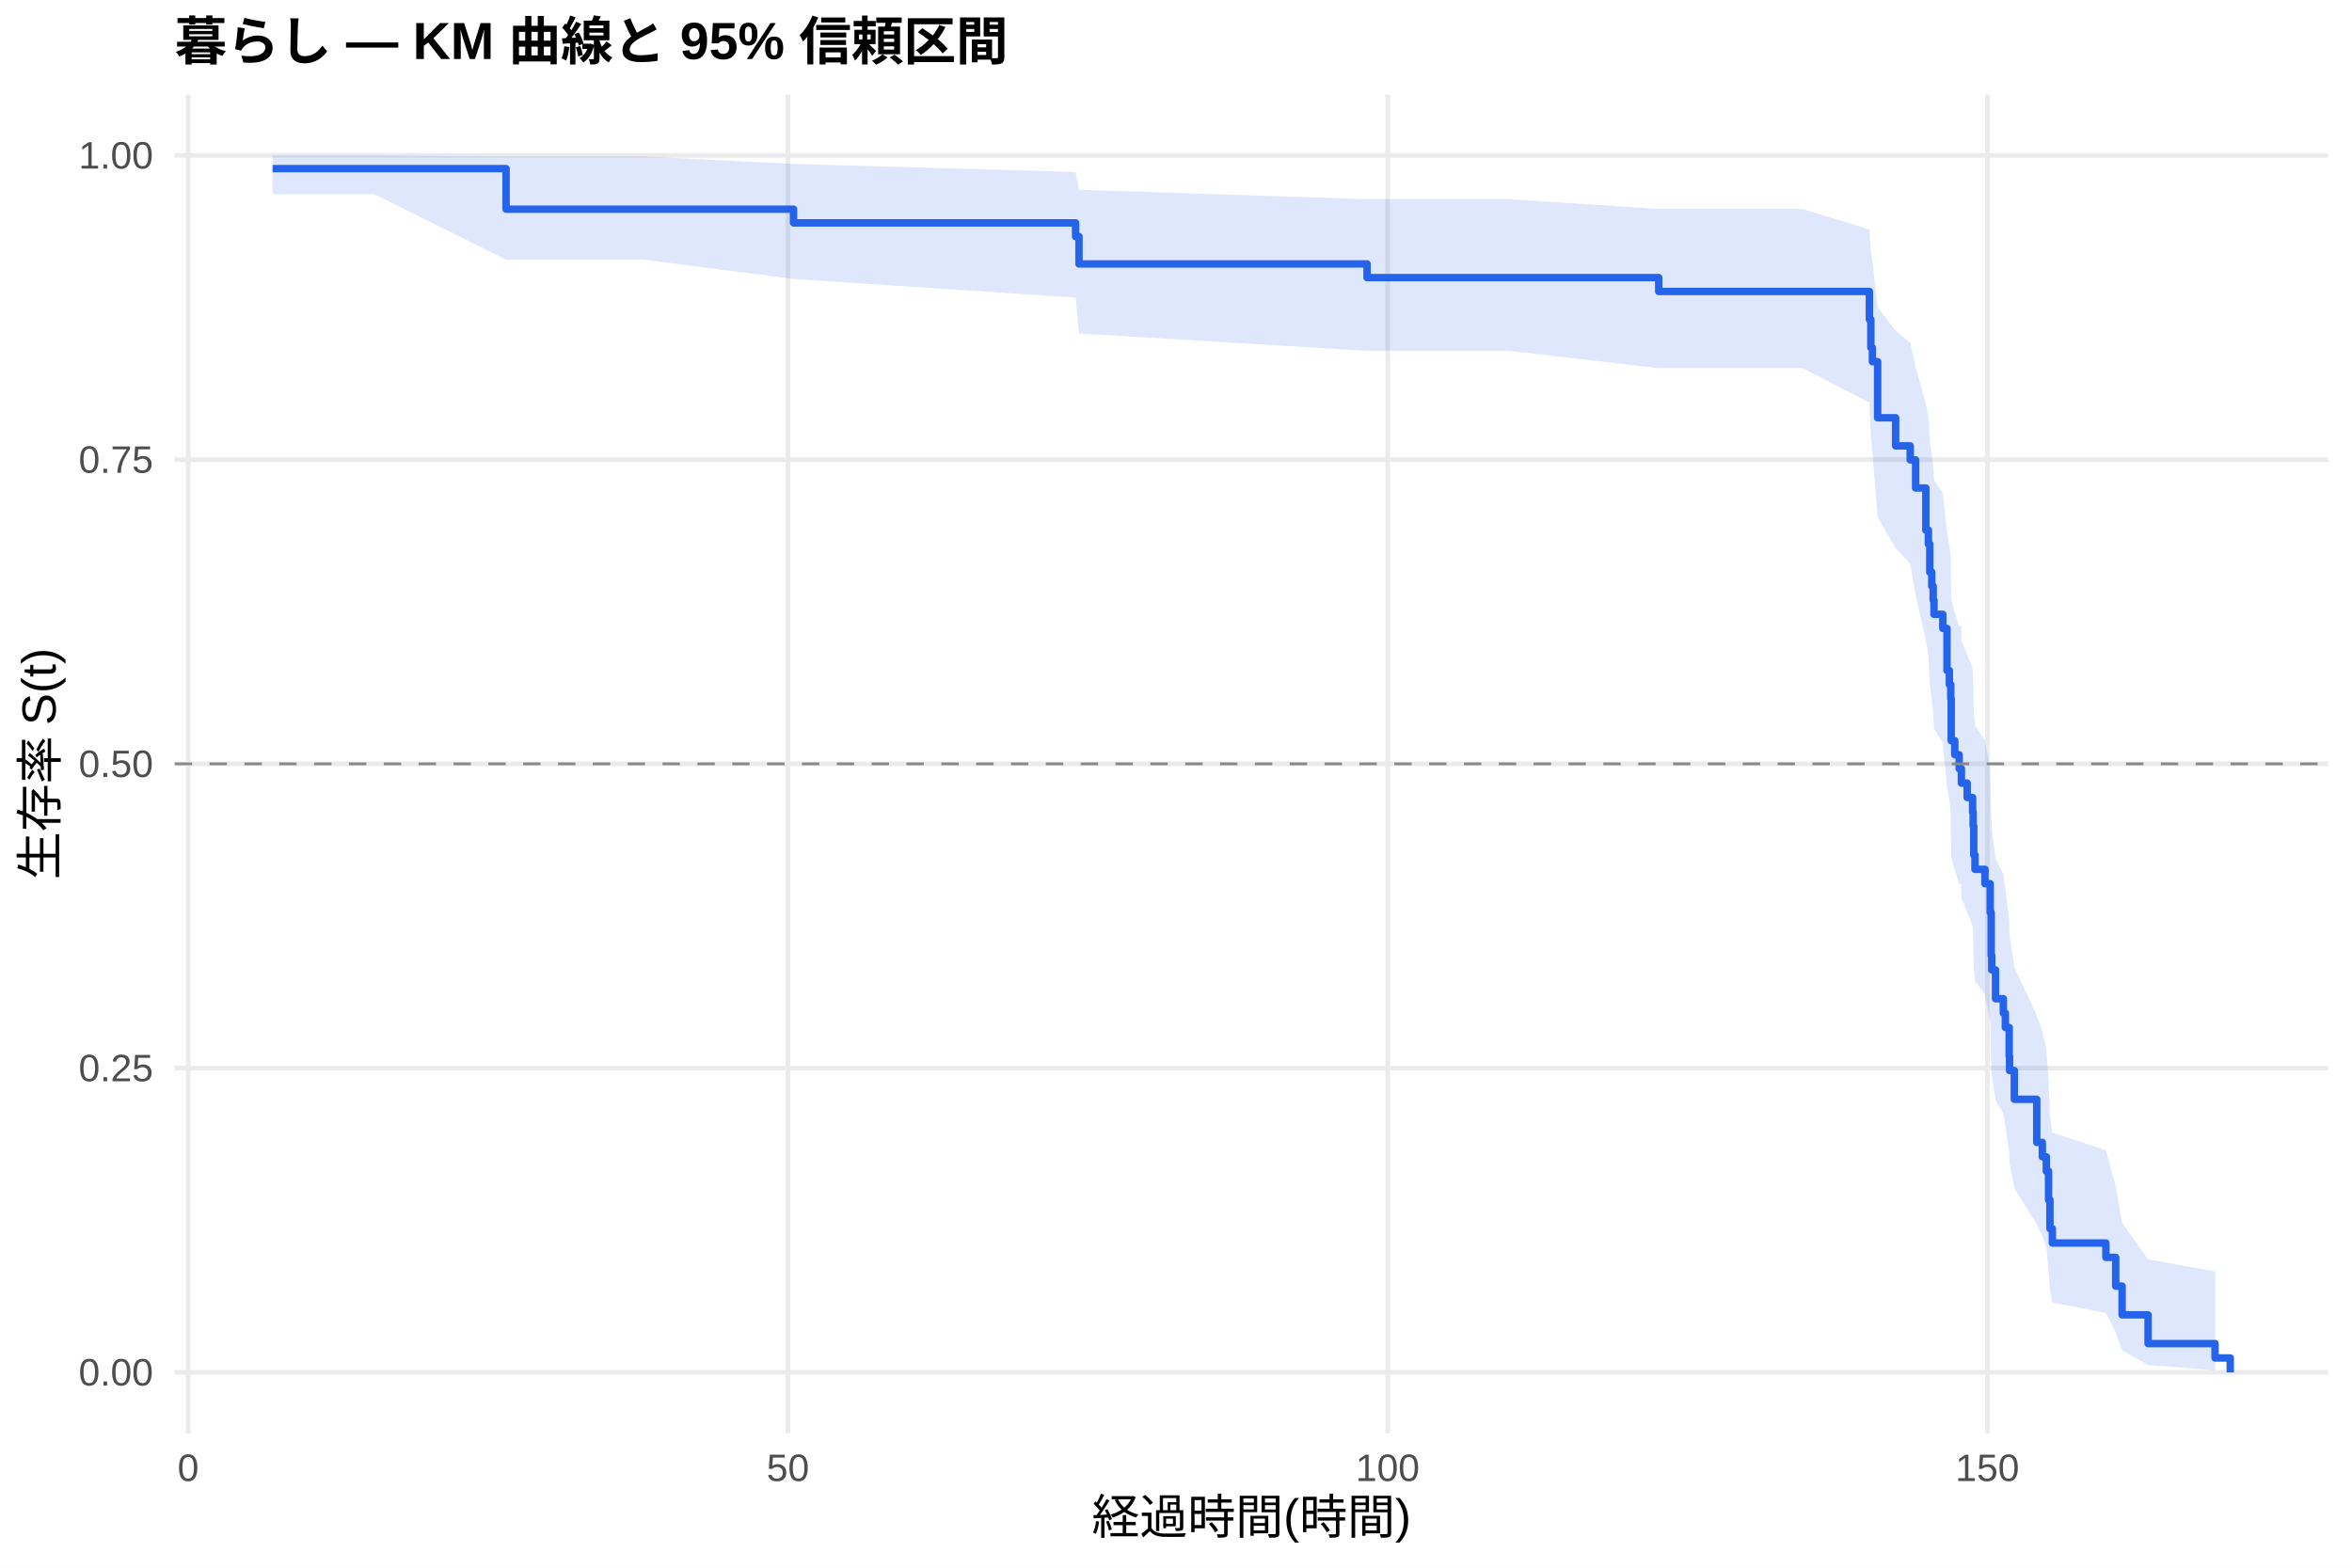
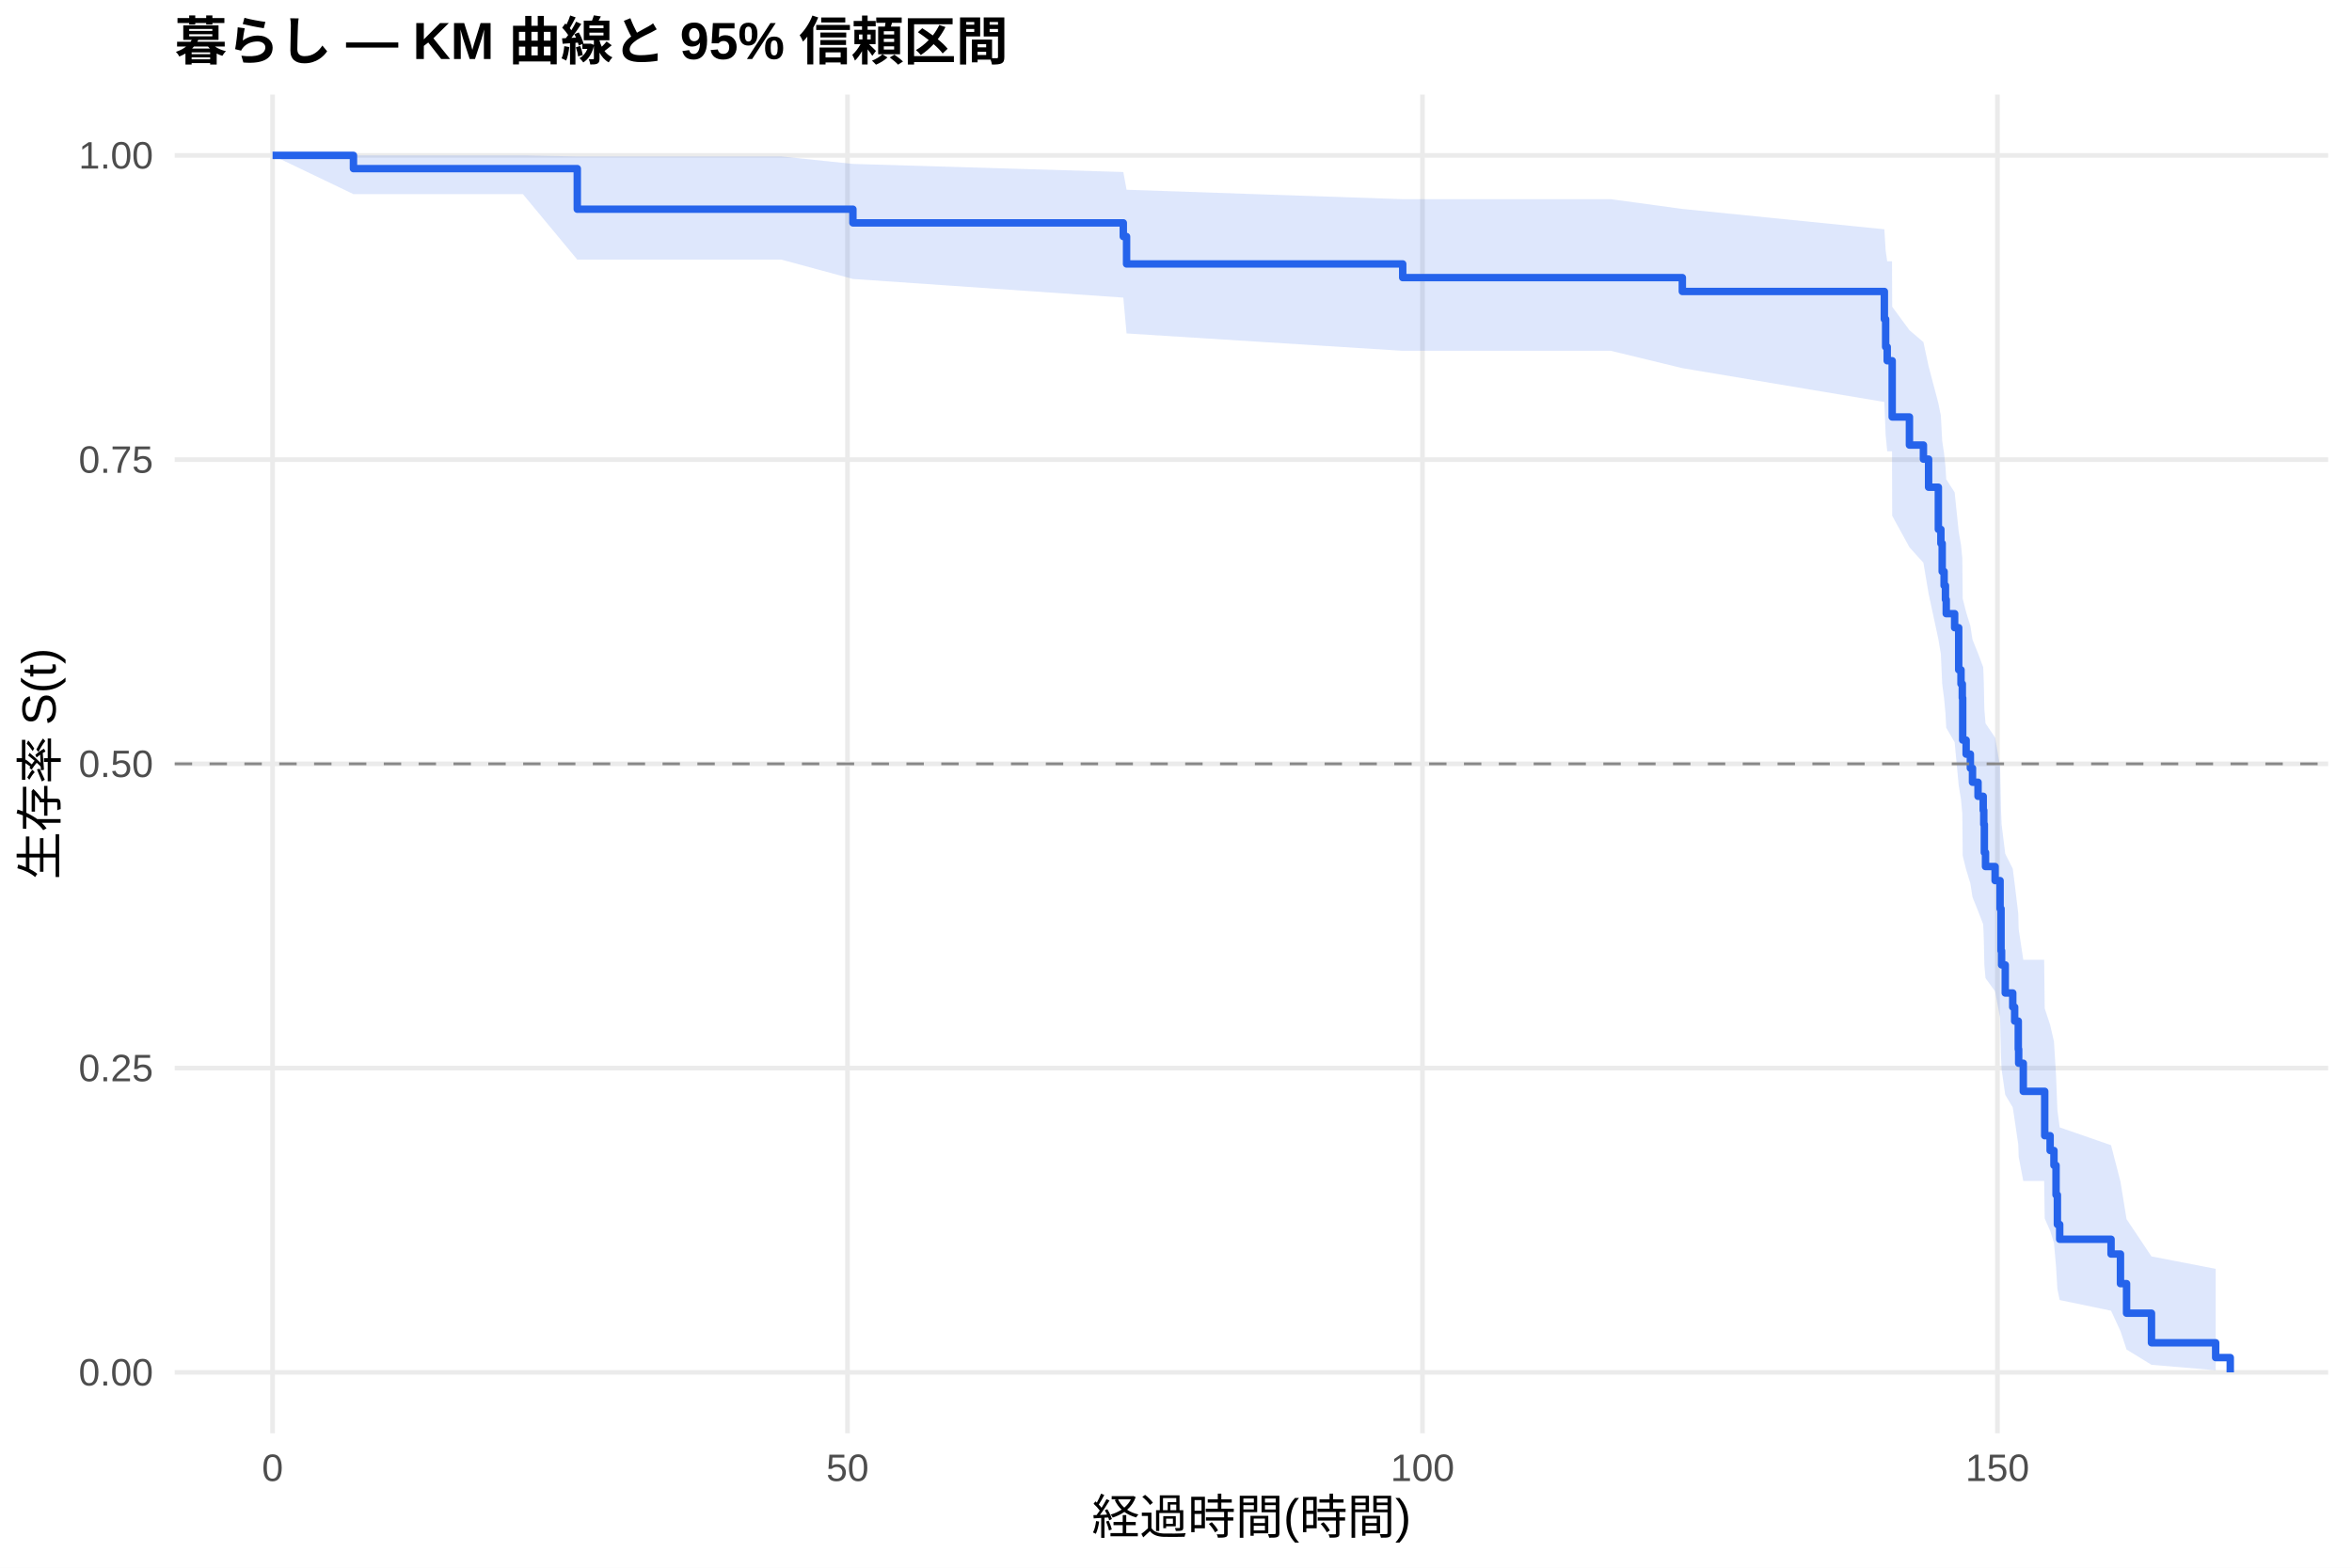
<svg xmlns="http://www.w3.org/2000/svg" width="540.00pt" height="360.00pt" viewBox="0 0 540.00 360.00">
  <g class="svglite">
    <defs>
      <style type="text/css">
    .svglite line, .svglite polyline, .svglite polygon, .svglite path, .svglite rect, .svglite circle {
      fill: none;
      stroke: #000000;
      stroke-linecap: round;
      stroke-linejoin: round;
      stroke-miterlimit: 10.00;
    }
    .svglite text {
      white-space: pre;
    }
    .svglite g.glyphgroup path {
      fill: inherit;
      stroke: none;
    }
  </style>
    </defs>
    <rect width="100%" height="100%" style="stroke: none; fill: #FFFFFF;" />
    <defs>
      <clipPath id="cpMC4wMHw1NDAuMDB8MC4wMHwzNjAuMDA=">
        <rect x="0.00" y="0.00" width="540.00" height="360.00" />
      </clipPath>
    </defs>
    <g clip-path="url(#cpMC4wMHw1NDAuMDB8MC4wMHwzNjAuMDA=)">
      <rect x="0" y="0.00" width="540.00" height="360.00" style="stroke-width: 1.07; stroke: none; fill: #FFFFFF;" />
    </g>
    <defs>
      <clipPath id="cpNDAuMTF8NTM0LjUyfDIxLjcxfDMyOS4xMg==">
        <rect x="40.11" y="21.71" width="494.41" height="307.41" />
      </clipPath>
    </defs>
    <g clip-path="url(#cpNDAuMTF8NTM0LjUyfDIxLjcxfDMyOS4xMg==)">
      <polyline points="40.11,315.14 534.52,315.14 " style="stroke-width: 1.07; stroke: #EBEBEB; stroke-linecap: butt;" />
      <polyline points="40.11,245.28 534.52,245.28 " style="stroke-width: 1.07; stroke: #EBEBEB; stroke-linecap: butt;" />
      <polyline points="40.11,175.41 534.52,175.41 " style="stroke-width: 1.07; stroke: #EBEBEB; stroke-linecap: butt;" />
      <polyline points="40.11,105.55 534.52,105.55 " style="stroke-width: 1.07; stroke: #EBEBEB; stroke-linecap: butt;" />
      <polyline points="40.11,35.68 534.52,35.68 " style="stroke-width: 1.07; stroke: #EBEBEB; stroke-linecap: butt;" />
-       <polyline points="43.21,329.12 43.21,21.71 " style="stroke-width: 1.07; stroke: #EBEBEB; stroke-linecap: butt;" />
-       <polyline points="180.90,329.12 180.90,21.71 " style="stroke-width: 1.07; stroke: #EBEBEB; stroke-linecap: butt;" />
-       <polyline points="318.59,329.12 318.59,21.71 " style="stroke-width: 1.07; stroke: #EBEBEB; stroke-linecap: butt;" />
-       <polyline points="456.28,329.12 456.28,21.71 " style="stroke-width: 1.07; stroke: #EBEBEB; stroke-linecap: butt;" />
-       <polygon points="62.58,35.68 85.94,35.68 116.19,35.93 147.86,35.93 182.19,37.64 246.95,39.50 247.73,43.57 313.87,45.74 346.50,45.74 380.83,47.98 413.83,47.98 429.20,52.69 429.53,57.60 429.89,60.12 431.09,70.55 435.22,75.94 438.57,78.68 439.81,84.23 442.15,92.71 442.74,95.58 443.06,101.37 443.52,104.29 443.85,107.24 444.03,110.20 446.05,113.17 447.01,122.20 447.56,125.25 447.88,128.31 447.98,137.58 448.80,140.70 449.81,143.83 450.27,143.83 450.32,147.04 451.65,150.26 452.89,153.50 453.02,156.76 453.16,163.32 453.44,166.63 455.73,169.96 456.93,176.66 457.16,186.85 457.29,190.28 458.16,197.21 459.95,200.70 460.41,204.21 461.29,211.30 461.38,214.88 462.48,222.12 467.62,233.16 468.90,236.90 469.82,240.68 470.33,248.33 470.65,256.14 471.20,260.11 483.50,264.14 485.75,272.36 487.22,280.81 493.18,289.19 508.56,291.99 508.56,314.67 493.18,313.46 487.22,310.07 485.75,305.98 483.50,301.48 471.20,299.11 470.65,296.68 470.33,291.67 469.82,286.47 468.90,283.82 467.62,281.13 462.48,272.88 461.38,267.23 461.29,264.37 460.41,258.59 459.95,255.66 458.16,252.71 457.29,246.75 457.16,243.74 456.93,234.60 455.73,228.42 453.44,225.30 453.16,222.16 453.02,215.84 452.89,212.65 451.65,209.45 450.32,206.23 450.27,202.99 449.81,202.99 448.80,199.82 447.98,196.64 447.88,187.00 447.56,183.76 447.01,180.50 446.05,170.62 444.03,167.30 443.85,163.95 443.52,160.59 443.06,157.21 442.74,150.40 442.15,146.97 439.81,136.54 438.57,129.48 435.22,125.91 431.09,118.70 429.89,103.92 429.53,100.13 429.20,92.44 413.83,84.54 380.83,84.54 346.50,80.56 313.87,80.56 247.73,76.57 246.95,68.34 182.19,64.06 147.86,59.62 116.19,59.62 85.94,44.58 62.58,44.58 " style="stroke-width: 0.00; stroke: none; stroke-linecap: butt; fill: #2563EB; fill-opacity: 0.15;" />
-       <polyline points="62.58,35.68 85.94,35.68 116.19,35.93 147.86,35.93 182.19,37.64 246.95,39.50 247.73,43.57 313.87,45.74 346.50,45.74 380.83,47.98 413.83,47.98 429.20,52.69 429.53,57.60 429.89,60.12 431.09,70.55 435.22,75.94 438.57,78.68 439.81,84.23 442.15,92.71 442.74,95.58 443.06,101.37 443.52,104.29 443.85,107.24 444.03,110.20 446.05,113.17 447.01,122.20 447.56,125.25 447.88,128.31 447.98,137.58 448.80,140.70 449.81,143.83 450.27,143.83 450.32,147.04 451.65,150.26 452.89,153.50 453.02,156.76 453.16,163.32 453.44,166.63 455.73,169.96 456.93,176.66 457.16,186.85 457.29,190.28 458.16,197.21 459.95,200.70 460.41,204.21 461.29,211.30 461.38,214.88 462.48,222.12 467.62,233.16 468.90,236.90 469.82,240.68 470.33,248.33 470.65,256.14 471.20,260.11 483.50,264.14 485.75,272.36 487.22,280.81 493.18,289.19 508.56,291.99 " style="stroke-width: 1.07; stroke: none; stroke-linecap: butt;" />
-       <polyline points="508.56,314.67 493.18,313.46 487.22,310.07 485.75,305.98 483.50,301.48 471.20,299.11 470.65,296.68 470.33,291.67 469.82,286.47 468.90,283.82 467.62,281.13 462.48,272.88 461.38,267.23 461.29,264.37 460.41,258.59 459.95,255.66 458.16,252.71 457.29,246.75 457.16,243.74 456.93,234.60 455.73,228.42 453.44,225.30 453.16,222.16 453.02,215.84 452.89,212.65 451.65,209.45 450.32,206.23 450.27,202.99 449.81,202.99 448.80,199.82 447.98,196.64 447.88,187.00 447.56,183.76 447.01,180.50 446.05,170.62 444.03,167.30 443.85,163.95 443.52,160.59 443.06,157.21 442.74,150.40 442.15,146.97 439.81,136.54 438.57,129.48 435.22,125.91 431.09,118.70 429.89,103.92 429.53,100.13 429.20,92.44 413.83,84.54 380.83,84.54 346.50,80.56 313.87,80.56 247.73,76.57 246.95,68.34 182.19,64.06 147.86,59.62 116.19,59.62 85.94,44.58 62.58,44.58 " style="stroke-width: 1.07; stroke: none; stroke-linecap: butt;" />
-       <polyline points="62.58,38.72 85.94,38.72 85.94,38.72 116.19,38.72 116.19,48.04 147.86,48.04 147.86,48.04 182.19,48.04 182.19,51.18 246.95,51.18 246.95,54.32 247.73,54.32 247.73,60.61 313.87,60.61 313.87,63.75 346.50,63.75 346.50,63.75 380.83,63.75 380.83,66.93 413.83,66.93 413.83,66.93 429.20,66.93 429.20,73.38 429.53,73.38 429.53,79.83 429.89,79.83 429.89,83.05 431.09,83.05 431.09,95.94 435.22,95.94 435.22,102.39 438.57,102.39 438.57,105.61 439.81,105.61 439.81,112.06 442.15,112.06 442.15,121.73 442.74,121.73 442.74,124.95 443.06,124.95 443.06,131.40 443.52,131.40 443.52,134.63 443.85,134.63 443.85,137.85 444.03,137.85 444.03,141.07 446.05,141.07 446.05,144.30 447.01,144.30 447.01,153.97 447.56,153.97 447.56,157.19 447.88,157.19 447.88,160.41 447.98,160.41 447.98,170.08 448.80,170.08 448.80,173.31 449.81,173.31 449.81,176.53 450.27,176.53 450.27,176.53 450.32,176.53 450.32,179.83 451.65,179.83 451.65,183.13 452.89,183.13 452.89,186.43 453.02,186.43 453.02,189.73 453.16,189.73 453.16,196.33 453.44,196.33 453.44,199.63 455.73,199.63 455.73,202.93 456.93,202.93 456.93,209.53 457.16,209.53 457.16,219.43 457.29,219.43 457.29,222.73 458.16,222.73 458.16,229.34 459.95,229.34 459.95,232.64 460.41,232.64 460.41,235.94 461.29,235.94 461.29,242.54 461.38,242.54 461.38,245.84 462.48,245.84 462.48,252.44 467.62,252.44 467.62,262.34 468.90,262.34 468.90,265.64 469.82,265.64 469.82,268.94 470.33,268.94 470.33,275.54 470.65,275.54 470.65,282.14 471.20,282.14 471.20,285.44 483.50,285.44 483.50,288.74 485.75,288.74 485.75,295.34 487.22,295.34 487.22,301.94 493.18,301.94 493.18,308.54 508.56,308.54 508.56,311.84 512.05,311.84 512.05,315.14 " style="stroke-width: 1.71; stroke: #2563EB; stroke-linecap: butt;" />
+       <polyline points="62.58,329.12 62.58,21.71 " style="stroke-width: 1.07; stroke: #EBEBEB; stroke-linecap: butt;" />
+       <polyline points="194.58,329.12 194.58,21.71 " style="stroke-width: 1.07; stroke: #EBEBEB; stroke-linecap: butt;" />
+       <polyline points="326.59,329.12 326.59,21.71 " style="stroke-width: 1.07; stroke: #EBEBEB; stroke-linecap: butt;" />
+       <polyline points="458.59,329.12 458.59,21.71 " style="stroke-width: 1.07; stroke: #EBEBEB; stroke-linecap: butt;" />
+       <polygon points="62.58,35.68 81.15,35.68 120.05,35.68 132.54,35.93 179.40,35.93 195.82,37.64 257.90,39.50 258.65,43.57 322.05,45.74 369.84,45.74 386.25,47.98 432.63,52.65 432.93,57.52 433.29,60.01 434.39,60.01 434.43,70.43 438.39,75.82 441.60,78.56 442.79,84.10 445.03,92.58 445.61,95.45 445.91,101.24 446.35,104.17 446.66,107.11 446.84,110.07 448.77,113.05 449.70,122.08 450.23,125.13 450.53,128.19 450.62,137.46 451.41,140.58 452.38,143.72 452.87,146.87 454.14,150.04 455.33,153.22 455.46,156.42 455.59,162.86 455.86,166.11 458.06,169.37 459.20,175.94 459.42,185.93 459.55,189.29 460.39,196.06 462.11,199.48 462.55,202.91 463.38,209.84 463.47,213.34 464.53,220.40 469.32,220.40 469.45,231.56 470.69,235.34 471.57,239.16 472.05,246.92 472.36,254.85 472.89,258.89 484.68,262.98 486.84,271.34 488.24,279.96 493.96,288.52 508.70,291.37 508.70,314.66 493.96,313.41 488.24,309.90 486.84,305.66 484.68,300.99 472.89,298.54 472.36,296.01 472.05,290.80 471.57,285.39 470.69,282.62 469.45,279.82 469.32,271.19 464.53,271.19 463.47,265.65 463.38,262.85 462.55,257.17 462.11,254.30 460.39,251.41 459.55,245.58 459.42,242.64 459.20,233.70 458.06,227.66 455.86,224.62 455.59,221.56 455.46,215.39 455.33,212.28 454.14,209.16 452.87,206.02 452.38,202.86 451.41,199.69 450.62,196.51 450.53,186.86 450.23,183.61 449.70,180.35 448.77,170.45 446.84,167.12 446.66,163.77 446.35,160.41 445.91,157.03 445.61,150.20 445.03,146.76 442.79,136.32 441.60,129.24 438.39,125.67 434.43,118.44 434.39,103.63 433.29,103.63 432.93,99.90 432.63,92.31 386.25,84.54 369.84,80.56 322.05,80.56 258.65,76.57 257.90,68.34 195.82,64.06 179.40,59.62 132.54,59.62 120.05,44.58 81.15,44.58 62.58,35.68 " style="stroke-width: 0.00; stroke: none; stroke-linecap: butt; fill: #2563EB; fill-opacity: 0.15;" />
+       <polyline points="62.58,35.68 81.15,35.68 120.05,35.68 132.54,35.93 179.40,35.93 195.82,37.64 257.90,39.50 258.65,43.57 322.05,45.74 369.84,45.74 386.25,47.98 432.63,52.65 432.93,57.52 433.29,60.01 434.39,60.01 434.43,70.43 438.39,75.82 441.60,78.56 442.79,84.10 445.03,92.58 445.61,95.45 445.91,101.24 446.35,104.17 446.66,107.11 446.84,110.07 448.77,113.05 449.70,122.08 450.23,125.13 450.53,128.19 450.62,137.46 451.41,140.58 452.38,143.72 452.87,146.87 454.14,150.04 455.33,153.22 455.46,156.42 455.59,162.86 455.86,166.11 458.06,169.37 459.20,175.94 459.42,185.93 459.55,189.29 460.39,196.06 462.11,199.48 462.55,202.91 463.38,209.84 463.47,213.34 464.53,220.40 469.32,220.40 469.45,231.56 470.69,235.34 471.57,239.16 472.05,246.92 472.36,254.85 472.89,258.89 484.68,262.98 486.84,271.34 488.24,279.96 493.96,288.52 508.70,291.37 " style="stroke-width: 1.07; stroke: none; stroke-linecap: butt;" />
+       <polyline points="508.70,314.66 493.96,313.41 488.24,309.90 486.84,305.66 484.68,300.99 472.89,298.54 472.36,296.01 472.05,290.80 471.57,285.39 470.69,282.62 469.45,279.82 469.32,271.19 464.53,271.19 463.47,265.65 463.38,262.85 462.55,257.17 462.11,254.30 460.39,251.41 459.55,245.58 459.42,242.64 459.20,233.70 458.06,227.66 455.86,224.62 455.59,221.56 455.46,215.39 455.33,212.28 454.14,209.16 452.87,206.02 452.38,202.86 451.41,199.69 450.62,196.51 450.53,186.86 450.23,183.61 449.70,180.35 448.77,170.45 446.84,167.12 446.66,163.77 446.35,160.41 445.91,157.03 445.61,150.20 445.03,146.76 442.79,136.32 441.60,129.24 438.39,125.67 434.43,118.44 434.39,103.63 433.29,103.63 432.93,99.90 432.63,92.31 386.25,84.54 369.84,80.56 322.05,80.56 258.65,76.57 257.90,68.34 195.82,64.06 179.40,59.62 132.54,59.62 120.05,44.58 81.15,44.58 62.58,35.68 " style="stroke-width: 1.07; stroke: none; stroke-linecap: butt;" />
+       <polyline points="62.58,35.68 81.15,35.68 81.15,38.72 120.05,38.72 120.05,38.72 132.54,38.72 132.54,48.04 179.40,48.04 179.40,48.04 195.82,48.04 195.82,51.18 257.90,51.18 257.90,54.32 258.65,54.32 258.65,60.61 322.05,60.61 322.05,63.75 369.84,63.75 369.84,63.75 386.25,63.75 386.25,66.93 432.63,66.93 432.63,73.30 432.93,73.30 432.93,79.66 433.29,79.66 433.29,82.84 434.39,82.84 434.39,82.84 434.43,82.84 434.43,95.75 438.39,95.75 438.39,102.20 441.60,102.20 441.60,105.43 442.79,105.43 442.79,111.88 445.03,111.88 445.03,121.56 445.61,121.56 445.61,124.79 445.91,124.79 445.91,131.24 446.35,131.24 446.35,134.46 446.66,134.46 446.66,137.69 446.84,137.69 446.84,140.92 448.77,140.92 448.77,144.14 449.70,144.14 449.70,153.82 450.23,153.82 450.23,157.05 450.53,157.05 450.53,160.28 450.62,160.28 450.62,169.95 451.41,169.95 451.41,173.18 452.38,173.18 452.38,176.41 452.87,176.41 452.87,179.63 454.14,179.63 454.14,182.86 455.33,182.86 455.33,186.09 455.46,186.09 455.46,189.31 455.59,189.31 455.59,195.77 455.86,195.77 455.86,198.99 458.06,198.99 458.06,202.22 459.20,202.22 459.20,208.67 459.42,208.67 459.42,218.35 459.55,218.35 459.55,221.58 460.39,221.58 460.39,228.03 462.11,228.03 462.11,231.26 462.55,231.26 462.55,234.48 463.38,234.48 463.38,240.94 463.47,240.94 463.47,244.16 464.53,244.16 464.53,250.61 469.32,250.61 469.32,250.61 469.45,250.61 469.45,260.80 470.69,260.80 470.69,264.20 471.57,264.20 471.57,267.60 472.05,267.60 472.05,274.39 472.36,274.39 472.36,281.18 472.89,281.18 472.89,284.58 484.68,284.58 484.68,287.97 486.84,287.97 486.84,294.77 488.24,294.77 488.24,301.56 493.96,301.56 493.96,308.35 508.70,308.35 508.70,311.75 512.05,311.75 512.05,315.14 " style="stroke-width: 1.71; stroke: #2563EB; stroke-linecap: butt;" />
      <line x1="40.11" y1="175.41" x2="534.52" y2="175.41" style="stroke-width: 0.64; stroke: #888888; stroke-dasharray: 4.00,4.00; stroke-linecap: butt;" />
    </g>
    <g clip-path="url(#cpMC4wMHw1NDAuMDB8MC4wMHwzNjAuMDA=)">
      <text x="35.18" y="318.17" text-anchor="end" style="font-size: 8.80px;fill: #4D4D4D; font-family: &quot;Liberation Sans&quot;;" textLength="17.11px" lengthAdjust="spacingAndGlyphs">0.00</text>
      <text x="35.18" y="248.30" text-anchor="end" style="font-size: 8.80px;fill: #4D4D4D; font-family: &quot;Liberation Sans&quot;;" textLength="17.11px" lengthAdjust="spacingAndGlyphs">0.25</text>
      <text x="35.18" y="178.44" text-anchor="end" style="font-size: 8.80px;fill: #4D4D4D; font-family: &quot;Liberation Sans&quot;;" textLength="17.11px" lengthAdjust="spacingAndGlyphs">0.50</text>
      <text x="35.18" y="108.57" text-anchor="end" style="font-size: 8.80px;fill: #4D4D4D; font-family: &quot;Liberation Sans&quot;;" textLength="17.11px" lengthAdjust="spacingAndGlyphs">0.75</text>
      <text x="35.18" y="38.71" text-anchor="end" style="font-size: 8.80px;fill: #4D4D4D; font-family: &quot;Liberation Sans&quot;;" textLength="17.11px" lengthAdjust="spacingAndGlyphs">1.00</text>
-       <text x="43.21" y="340.10" text-anchor="middle" style="font-size: 8.80px;fill: #4D4D4D; font-family: &quot;Liberation Sans&quot;;" textLength="4.89px" lengthAdjust="spacingAndGlyphs">0</text>
-       <text x="180.90" y="340.10" text-anchor="middle" style="font-size: 8.80px;fill: #4D4D4D; font-family: &quot;Liberation Sans&quot;;" textLength="9.78px" lengthAdjust="spacingAndGlyphs">50</text>
-       <text x="318.59" y="340.10" text-anchor="middle" style="font-size: 8.80px;fill: #4D4D4D; font-family: &quot;Liberation Sans&quot;;" textLength="14.67px" lengthAdjust="spacingAndGlyphs">100</text>
-       <text x="456.28" y="340.10" text-anchor="middle" style="font-size: 8.80px;fill: #4D4D4D; font-family: &quot;Liberation Sans&quot;;" textLength="14.67px" lengthAdjust="spacingAndGlyphs">150</text>
+       <text x="62.58" y="340.10" text-anchor="middle" style="font-size: 8.80px;fill: #4D4D4D; font-family: &quot;Liberation Sans&quot;;" textLength="4.89px" lengthAdjust="spacingAndGlyphs">0</text>
+       <text x="194.58" y="340.10" text-anchor="middle" style="font-size: 8.80px;fill: #4D4D4D; font-family: &quot;Liberation Sans&quot;;" textLength="9.78px" lengthAdjust="spacingAndGlyphs">50</text>
+       <text x="326.59" y="340.10" text-anchor="middle" style="font-size: 8.80px;fill: #4D4D4D; font-family: &quot;Liberation Sans&quot;;" textLength="14.67px" lengthAdjust="spacingAndGlyphs">100</text>
+       <text x="458.59" y="340.10" text-anchor="middle" style="font-size: 8.80px;fill: #4D4D4D; font-family: &quot;Liberation Sans&quot;;" textLength="14.67px" lengthAdjust="spacingAndGlyphs">150</text>
      <text x="287.32" y="352.24" text-anchor="middle" style="font-size: 11.00px; font-family: &quot;Liberation Sans&quot;;" textLength="73.31px" lengthAdjust="spacingAndGlyphs">経過時間(時間)</text>
      <text transform="translate(13.05,175.41) rotate(-90)" text-anchor="middle" style="font-size: 11.00px; font-family: &quot;Liberation Sans&quot;;" textLength="53.78px" lengthAdjust="spacingAndGlyphs">生存率 S(t)</text>
      <text x="40.11" y="13.74" style="font-size: 12.00px; font-weight: bold; font-family: &quot;Liberation Sans&quot;;" textLength="191.33px" lengthAdjust="spacingAndGlyphs">暮らし — KM 曲線と 95% 信頼区間</text>
    </g>
  </g>
</svg>
